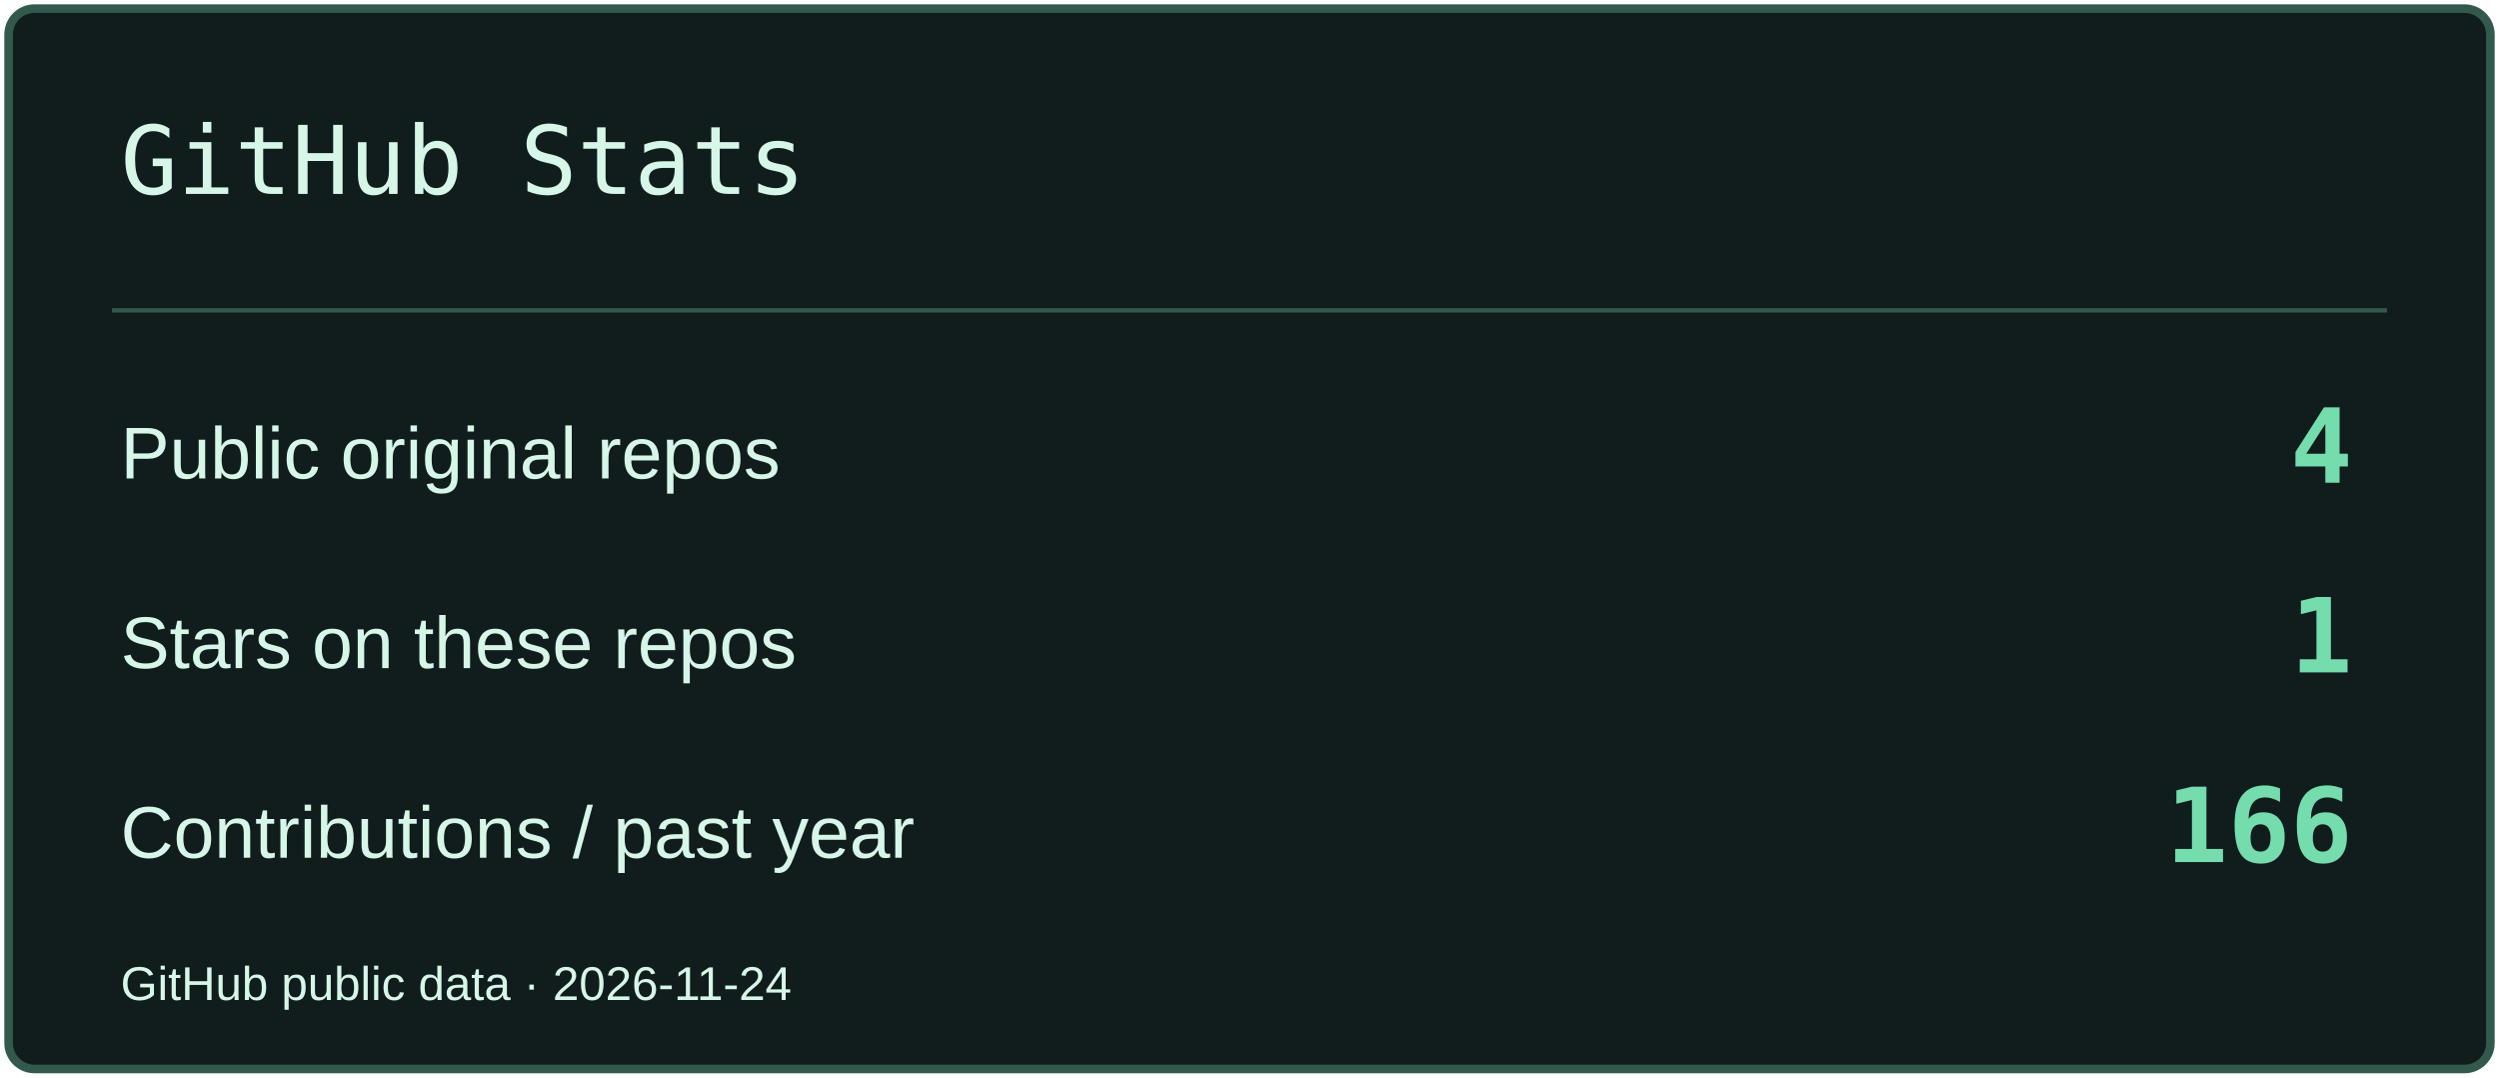
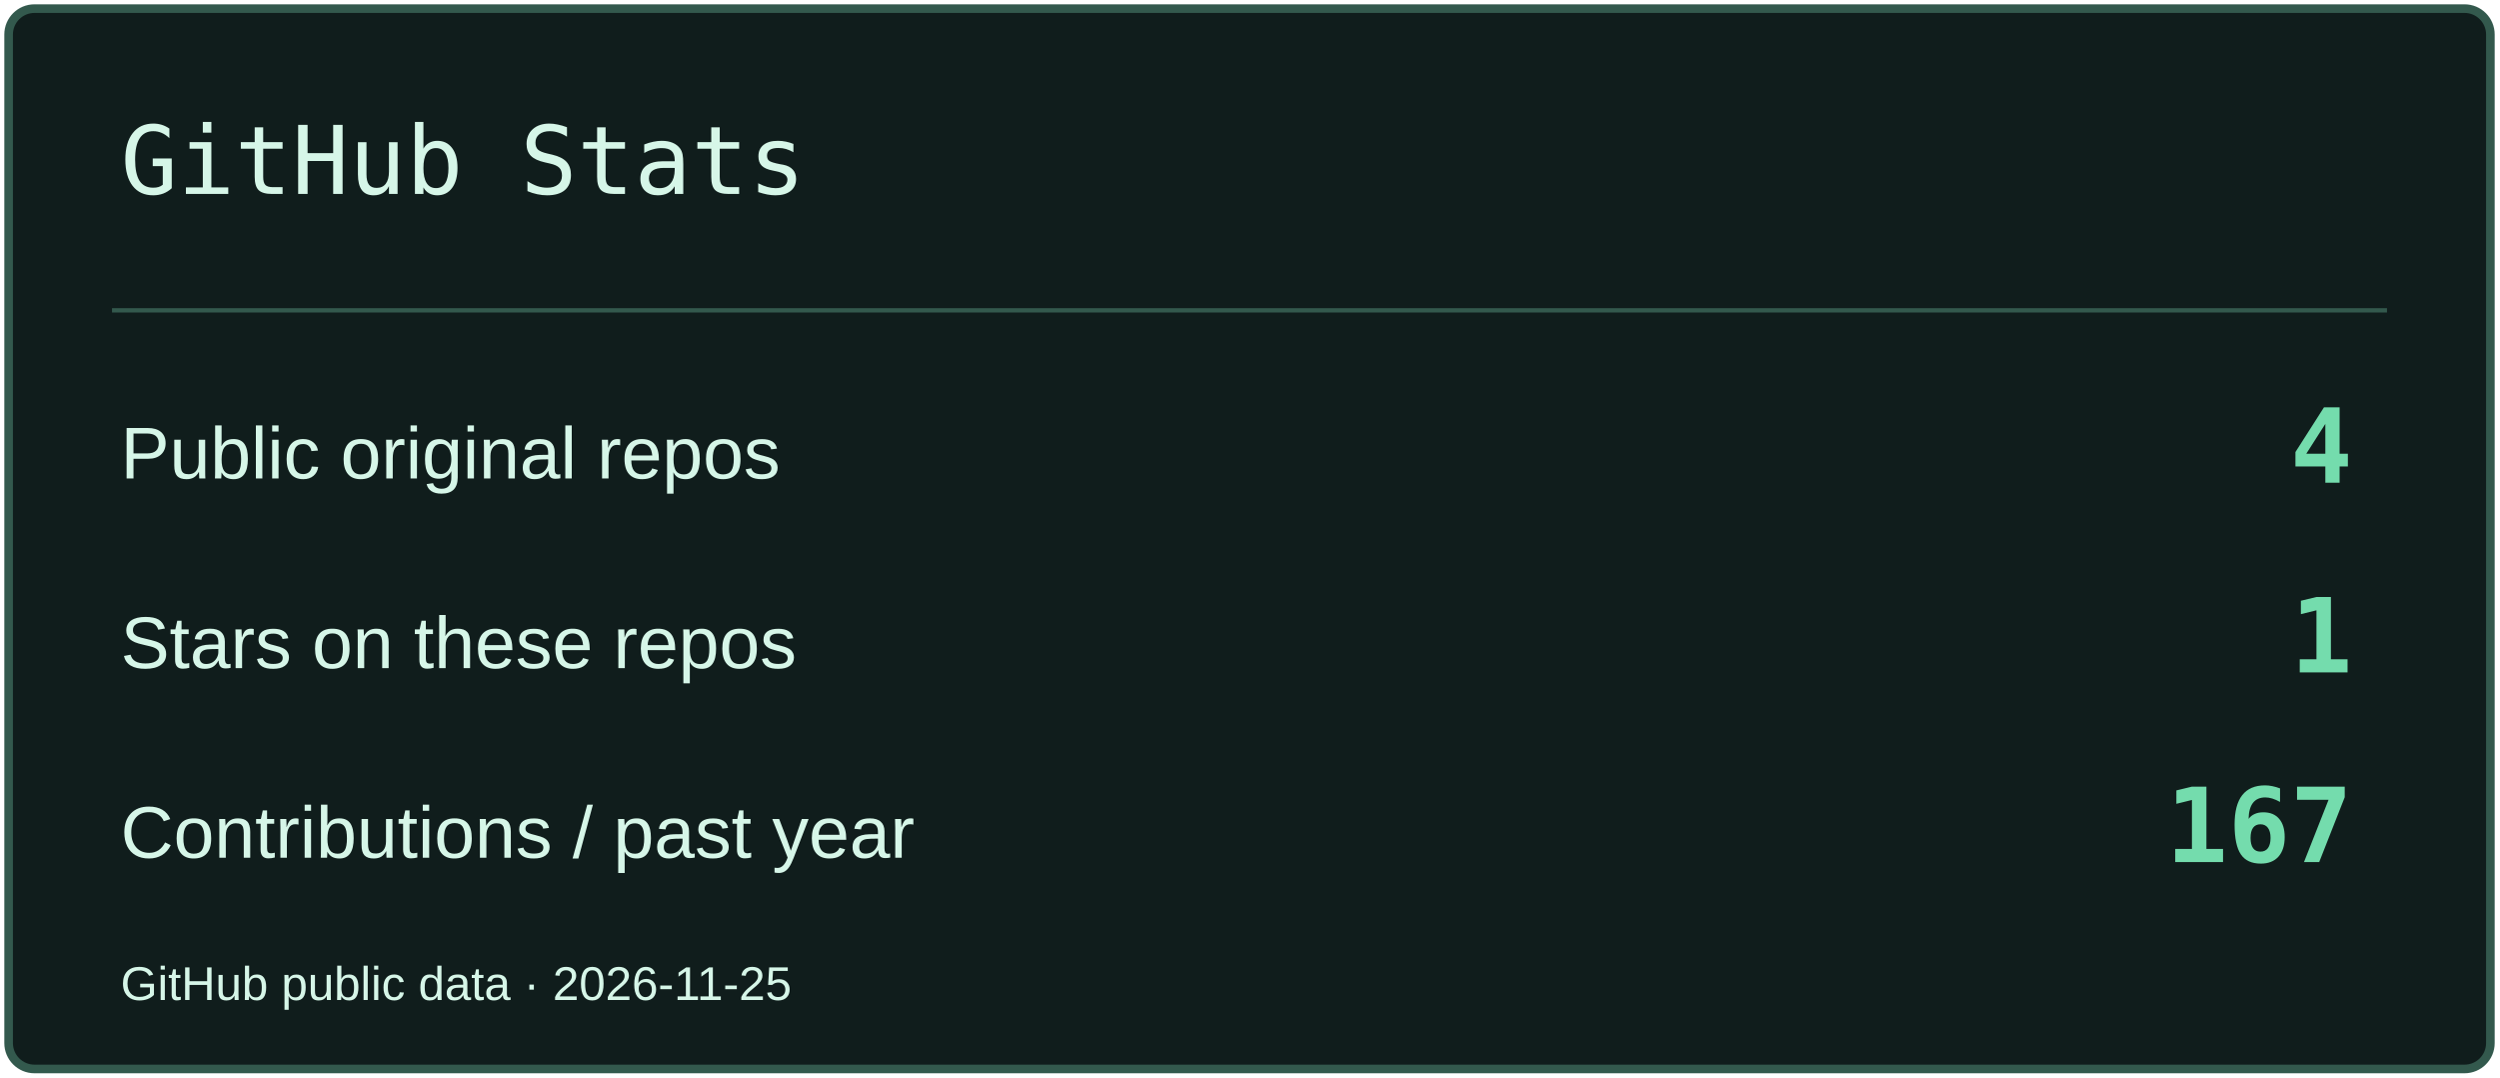
<svg xmlns="http://www.w3.org/2000/svg" width="580" height="250" viewBox="0 0 580 250" role="img" aria-label="GitHub Stats">
  <rect x="2" y="2" width="576" height="246" rx="6" fill="#101D1C" stroke="#33594D" stroke-width="2" />
  <path d="M26 72H554" stroke="#33594D" />
  <text x="28" y="45" font-size="22" fill="#D6F6E8" font-family="Consolas,monospace">GitHub Stats</text>
  <text x="28" y="111" font-size="17" fill="#D6F6E8" font-family="Arial,sans-serif">Public original repos</text>
  <text x="546" y="112" font-size="24" fill="#74DCAD" font-family="Consolas,monospace" text-anchor="end" font-weight="700">4</text>
  <text x="28" y="155" font-size="17" fill="#D6F6E8" font-family="Arial,sans-serif">Stars on these repos</text>
  <text x="546" y="156" font-size="24" fill="#74DCAD" font-family="Consolas,monospace" text-anchor="end" font-weight="700">1</text>
  <text x="28" y="199" font-size="17" fill="#D6F6E8" font-family="Arial,sans-serif">Contributions / past year</text>
-   <text x="546" y="200" font-size="24" fill="#74DCAD" font-family="Consolas,monospace" text-anchor="end" font-weight="700">166</text>
-   <text x="28" y="232" font-size="11" fill="#D6F6E8" font-family="Arial,sans-serif">GitHub public data · 2026-11-24</text>
+   <text x="546" y="200" font-size="24" fill="#74DCAD" font-family="Consolas,monospace" text-anchor="end" font-weight="700">167</text>
+   <text x="28" y="232" font-size="11" fill="#D6F6E8" font-family="Arial,sans-serif">GitHub public data · 2026-11-25</text>
</svg>
